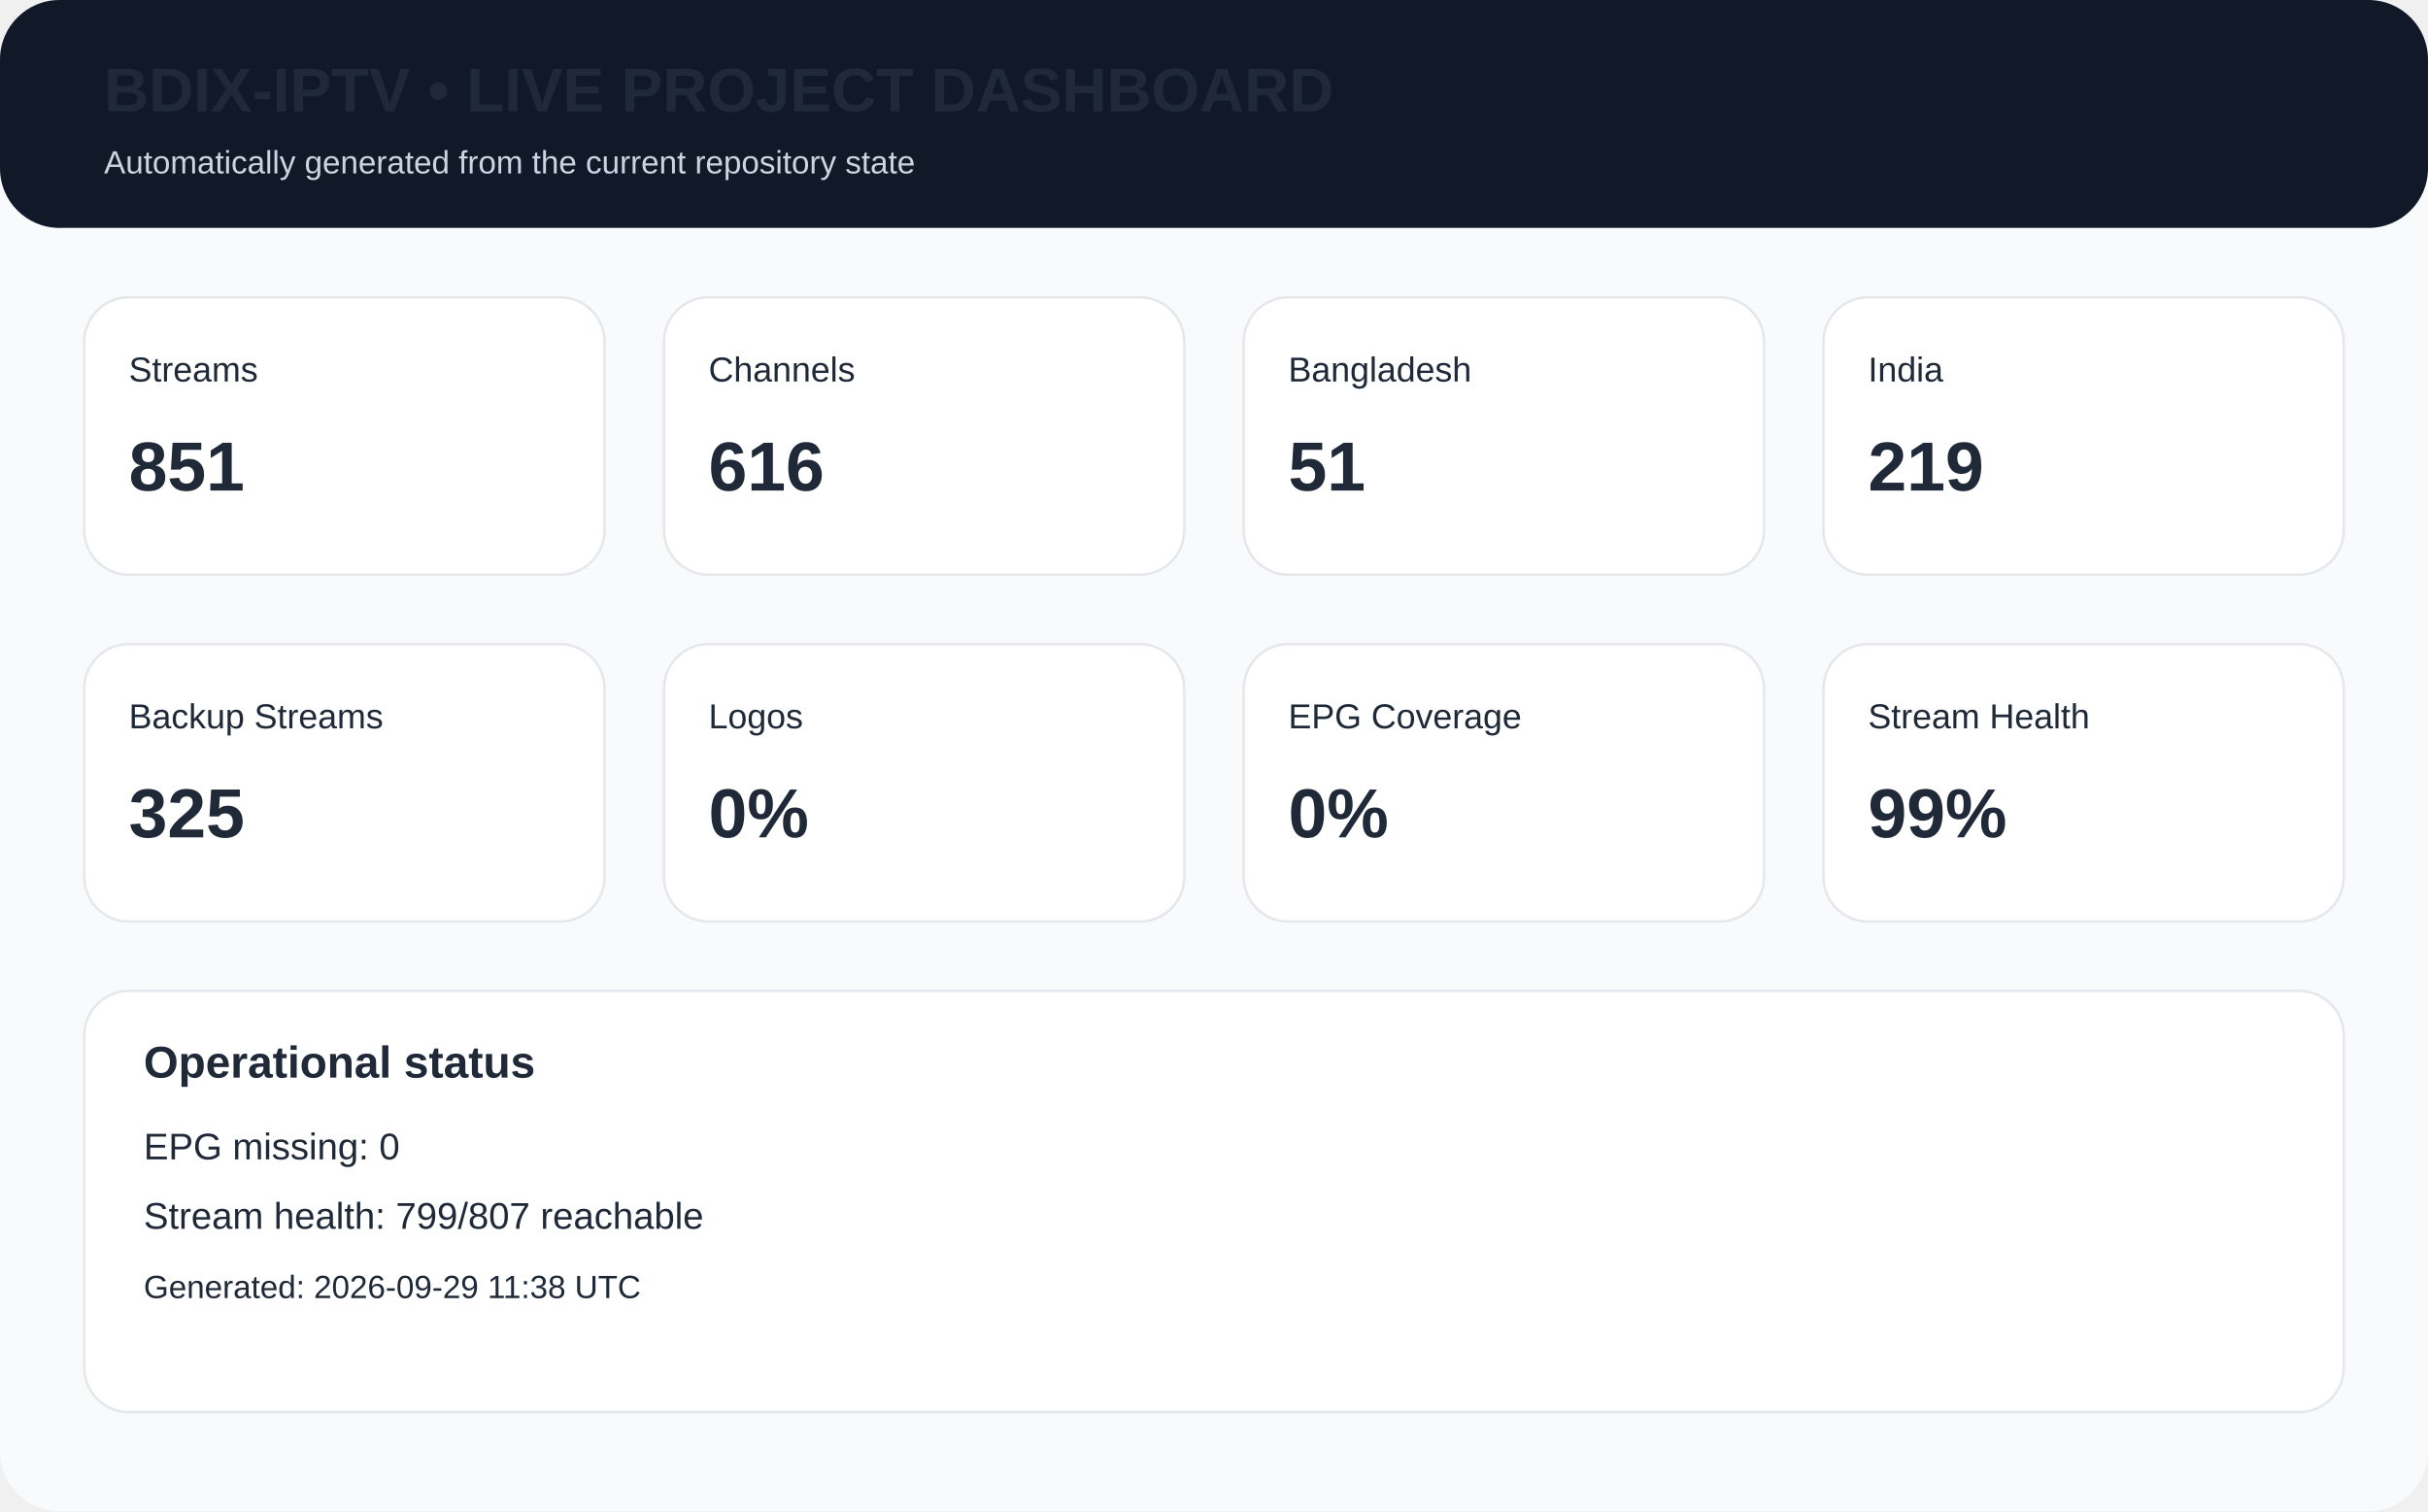
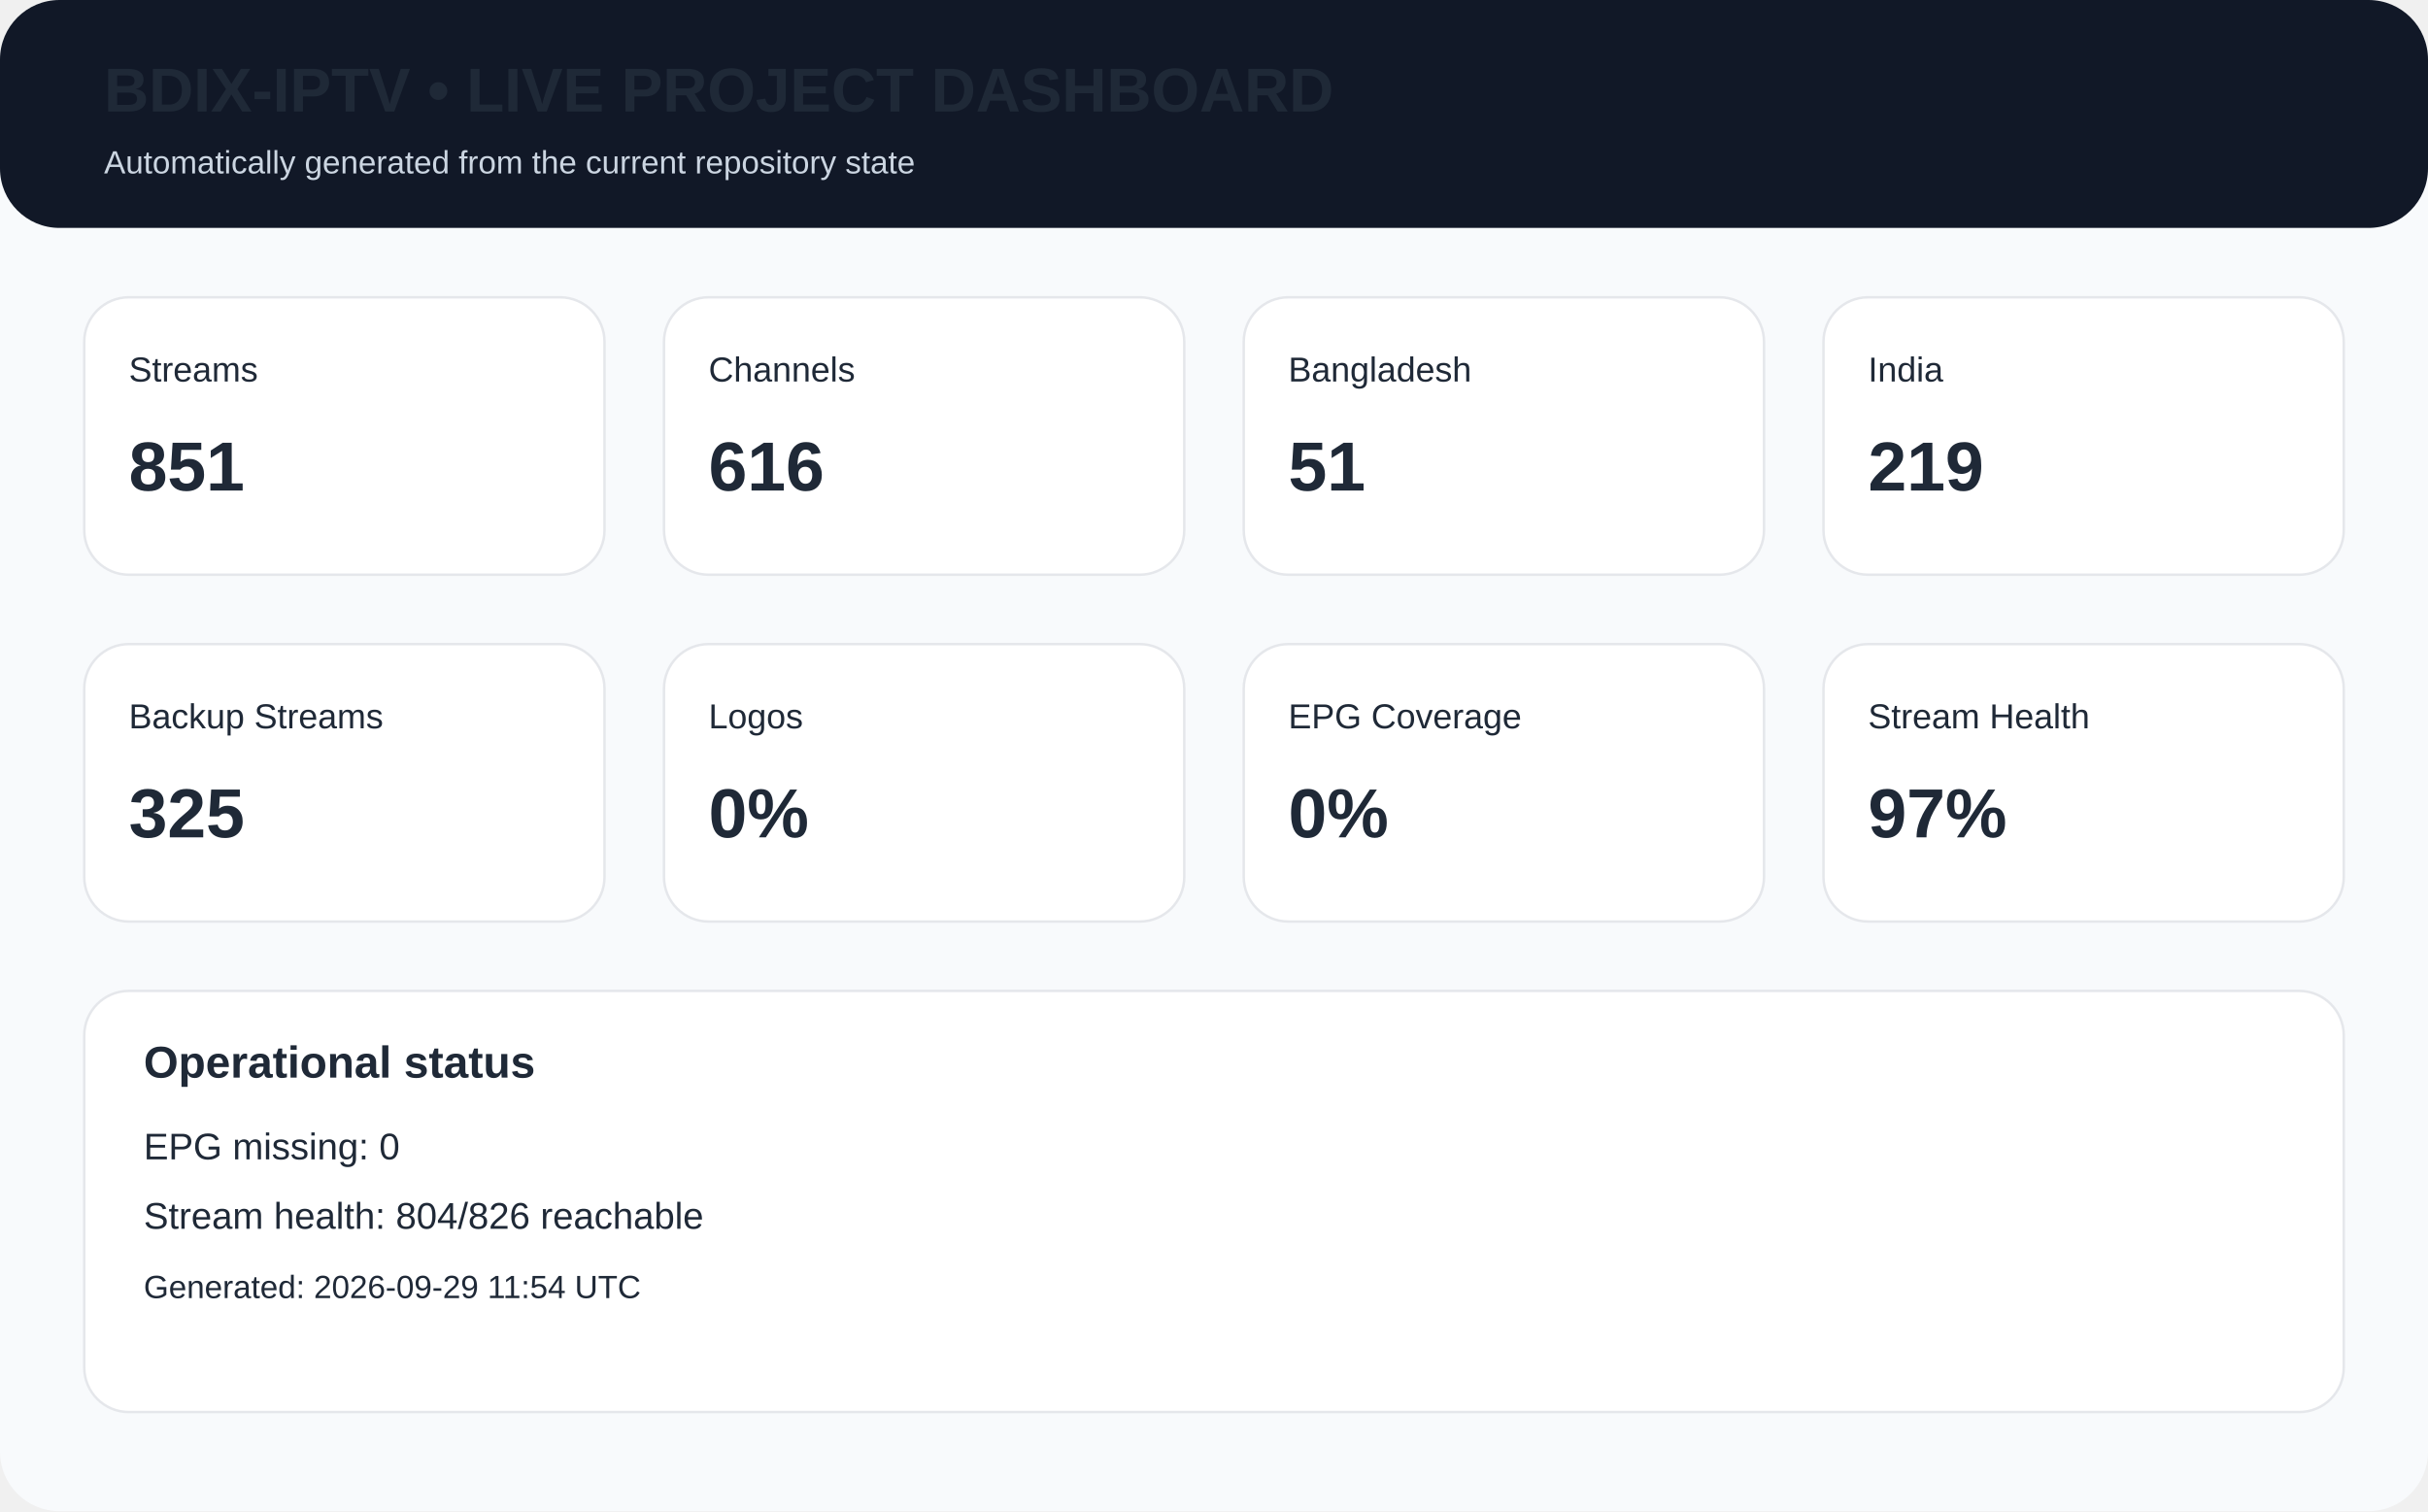
<svg xmlns="http://www.w3.org/2000/svg" width="980" height="610" viewBox="0 0 980 610">
  <rect width="980" height="610" rx="24" fill="#f8fafc" />
  <rect x="0" y="0" width="980" height="92" rx="24" fill="#111827" />
  <text x="42" y="45" font-family="Arial,Helvetica,sans-serif" font-size="25px" font-weight="700" fill="#1f2937">BDIX-IPTV • LIVE PROJECT DASHBOARD</text>
  <text x="42" y="70" font-family="Arial,Helvetica,sans-serif" font-size="13px" fill="#cbd5e1">Automatically generated from the current repository state</text>
  <rect x="34" y="120" width="210" height="112" rx="18" fill="white" stroke="#e5e7eb" />
  <text x="52" y="154" font-family="Arial,Helvetica,sans-serif" font-size="14px" font-weight="400" fill="#1f2937">Streams</text>
  <text x="52" y="198" font-family="Arial,Helvetica,sans-serif" font-size="28px" font-weight="700" fill="#1f2937">851</text>
  <rect x="268" y="120" width="210" height="112" rx="18" fill="white" stroke="#e5e7eb" />
  <text x="286" y="154" font-family="Arial,Helvetica,sans-serif" font-size="14px" font-weight="400" fill="#1f2937">Channels</text>
  <text x="286" y="198" font-family="Arial,Helvetica,sans-serif" font-size="28px" font-weight="700" fill="#1f2937">616</text>
  <rect x="502" y="120" width="210" height="112" rx="18" fill="white" stroke="#e5e7eb" />
  <text x="520" y="154" font-family="Arial,Helvetica,sans-serif" font-size="14px" font-weight="400" fill="#1f2937">Bangladesh</text>
  <text x="520" y="198" font-family="Arial,Helvetica,sans-serif" font-size="28px" font-weight="700" fill="#1f2937">51</text>
  <rect x="736" y="120" width="210" height="112" rx="18" fill="white" stroke="#e5e7eb" />
  <text x="754" y="154" font-family="Arial,Helvetica,sans-serif" font-size="14px" font-weight="400" fill="#1f2937">India</text>
  <text x="754" y="198" font-family="Arial,Helvetica,sans-serif" font-size="28px" font-weight="700" fill="#1f2937">219</text>
  <rect x="34" y="260" width="210" height="112" rx="18" fill="white" stroke="#e5e7eb" />
  <text x="52" y="294" font-family="Arial,Helvetica,sans-serif" font-size="14px" font-weight="400" fill="#1f2937">Backup Streams</text>
  <text x="52" y="338" font-family="Arial,Helvetica,sans-serif" font-size="28px" font-weight="700" fill="#1f2937">325</text>
  <rect x="268" y="260" width="210" height="112" rx="18" fill="white" stroke="#e5e7eb" />
  <text x="286" y="294" font-family="Arial,Helvetica,sans-serif" font-size="14px" font-weight="400" fill="#1f2937">Logos</text>
  <text x="286" y="338" font-family="Arial,Helvetica,sans-serif" font-size="28px" font-weight="700" fill="#1f2937">0%</text>
  <rect x="502" y="260" width="210" height="112" rx="18" fill="white" stroke="#e5e7eb" />
  <text x="520" y="294" font-family="Arial,Helvetica,sans-serif" font-size="14px" font-weight="400" fill="#1f2937">EPG Coverage</text>
  <text x="520" y="338" font-family="Arial,Helvetica,sans-serif" font-size="28px" font-weight="700" fill="#1f2937">0%</text>
  <rect x="736" y="260" width="210" height="112" rx="18" fill="white" stroke="#e5e7eb" />
  <text x="754" y="294" font-family="Arial,Helvetica,sans-serif" font-size="14px" font-weight="400" fill="#1f2937">Stream Health</text>
-   <text x="754" y="338" font-family="Arial,Helvetica,sans-serif" font-size="28px" font-weight="700" fill="#1f2937">99%</text>
+   <text x="754" y="338" font-family="Arial,Helvetica,sans-serif" font-size="28px" font-weight="700" fill="#1f2937">97%</text>
  <rect x="34" y="400" width="912" height="170" rx="18" fill="white" stroke="#e5e7eb" />
  <text x="58" y="435" font-family="Arial,Helvetica,sans-serif" font-size="18px" font-weight="700" fill="#1f2937">Operational status</text>
  <text x="58" y="468" font-family="Arial,Helvetica,sans-serif" font-size="15px" font-weight="400" fill="#1f2937">EPG missing: 0</text>
-   <text x="58" y="496" font-family="Arial,Helvetica,sans-serif" font-size="15px" font-weight="400" fill="#1f2937">Stream health: 799/807 reachable</text>
-   <text x="58" y="524" font-family="Arial,Helvetica,sans-serif" font-size="13px" font-weight="400" fill="#1f2937">Generated: 2026-09-29 11:38 UTC</text>
+   <text x="58" y="496" font-family="Arial,Helvetica,sans-serif" font-size="15px" font-weight="400" fill="#1f2937">Stream health: 804/826 reachable</text>
+   <text x="58" y="524" font-family="Arial,Helvetica,sans-serif" font-size="13px" font-weight="400" fill="#1f2937">Generated: 2026-09-29 11:54 UTC</text>
</svg>
